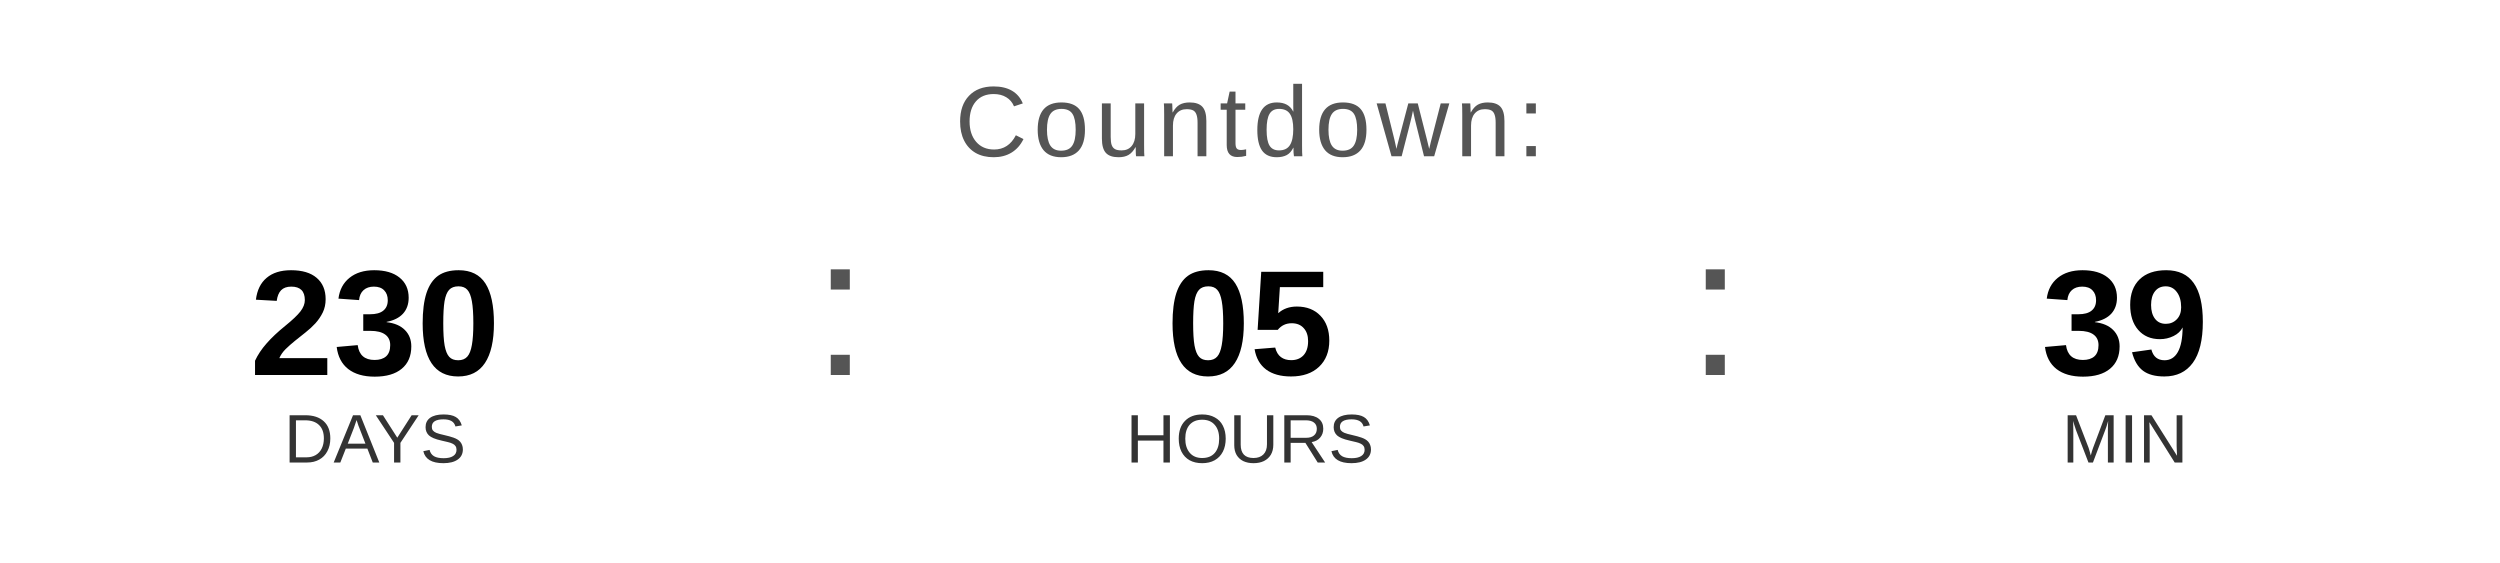
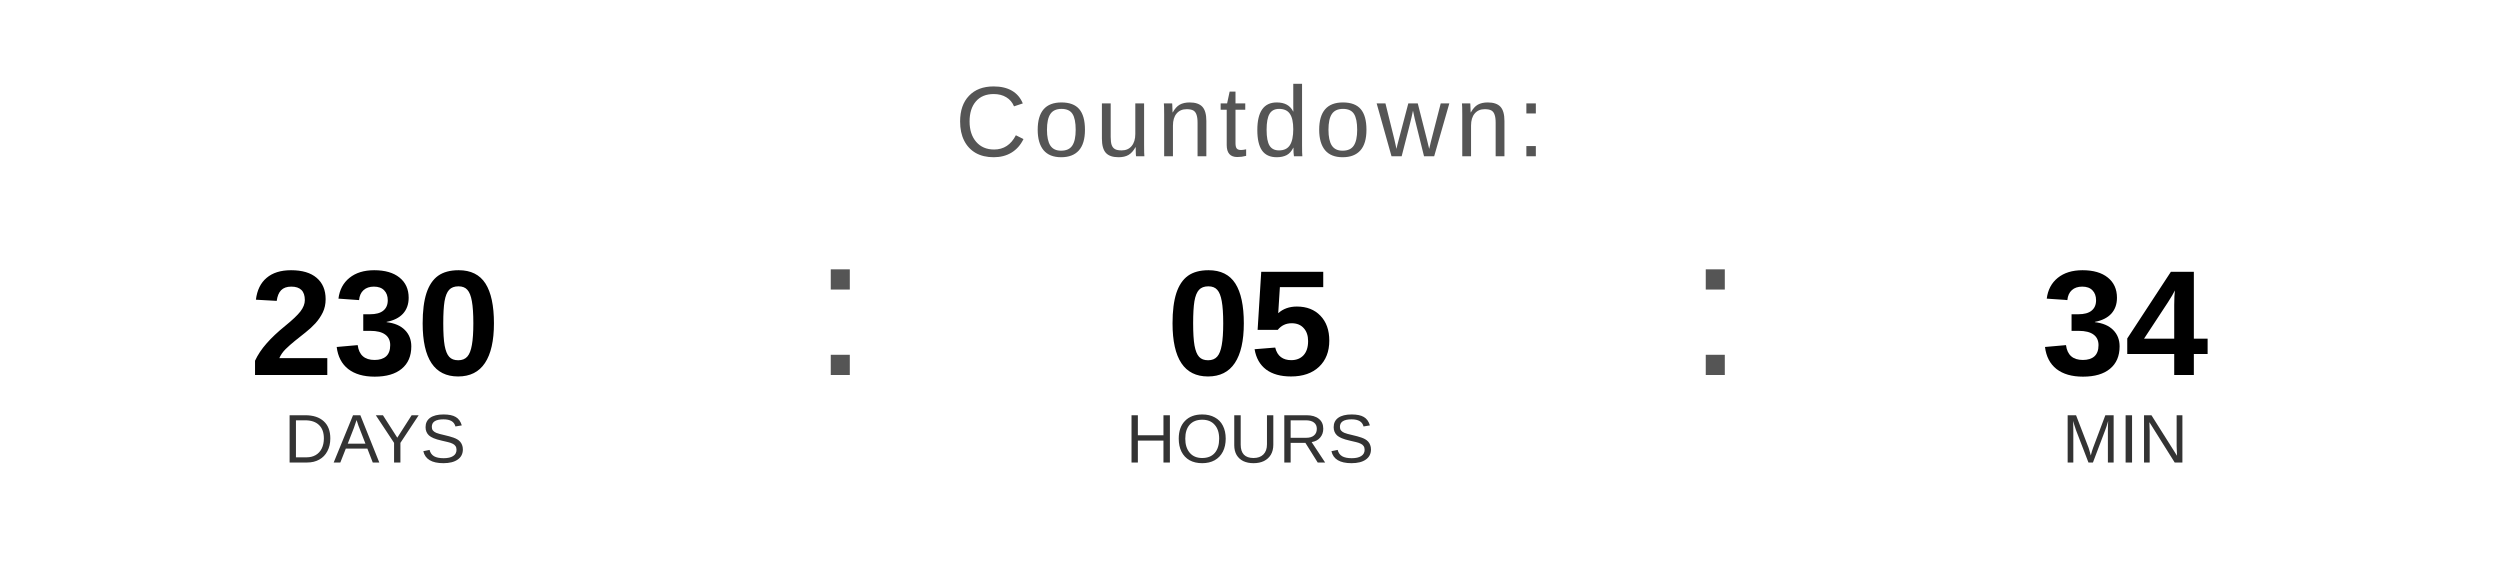
<svg xmlns="http://www.w3.org/2000/svg" width="400" height="90" viewBox="0 0 400 90">
  <text x="200" y="25" font-family="Arial, Helvetica, sans-serif" font-size="16" fill="#555555" text-anchor="middle" letter-spacing="1">
    Countdown:
  </text>
  <text x="60" y="60" font-family="Arial, Helvetica, sans-serif" font-size="24" font-weight="bold" fill="#000000" text-anchor="middle">230</text>
  <text x="60" y="74" font-family="Arial, Helvetica, sans-serif" font-size="11" fill="#333333" text-anchor="middle">DAYS</text>
  <text x="130" y="60" font-family="Arial, sans-serif" font-size="32" fill="#555555">:</text>
  <text x="200" y="60" font-family="Arial, Helvetica, sans-serif" font-size="24" font-weight="bold" fill="#000000" text-anchor="middle">05</text>
  <text x="200" y="74" font-family="Arial, Helvetica, sans-serif" font-size="11" fill="#333333" text-anchor="middle">HOURS</text>
  <text x="270" y="60" font-family="Arial, sans-serif" font-size="32" fill="#555555">:</text>
-   <text x="340" y="60" font-family="Arial, Helvetica, sans-serif" font-size="24" font-weight="bold" fill="#000000" text-anchor="middle">39</text>
+   <text x="340" y="60" font-family="Arial, Helvetica, sans-serif" font-size="24" font-weight="bold" fill="#000000" text-anchor="middle">34</text>
  <text x="340" y="74" font-family="Arial, Helvetica, sans-serif" font-size="11" fill="#333333" text-anchor="middle">MIN</text>
</svg>
